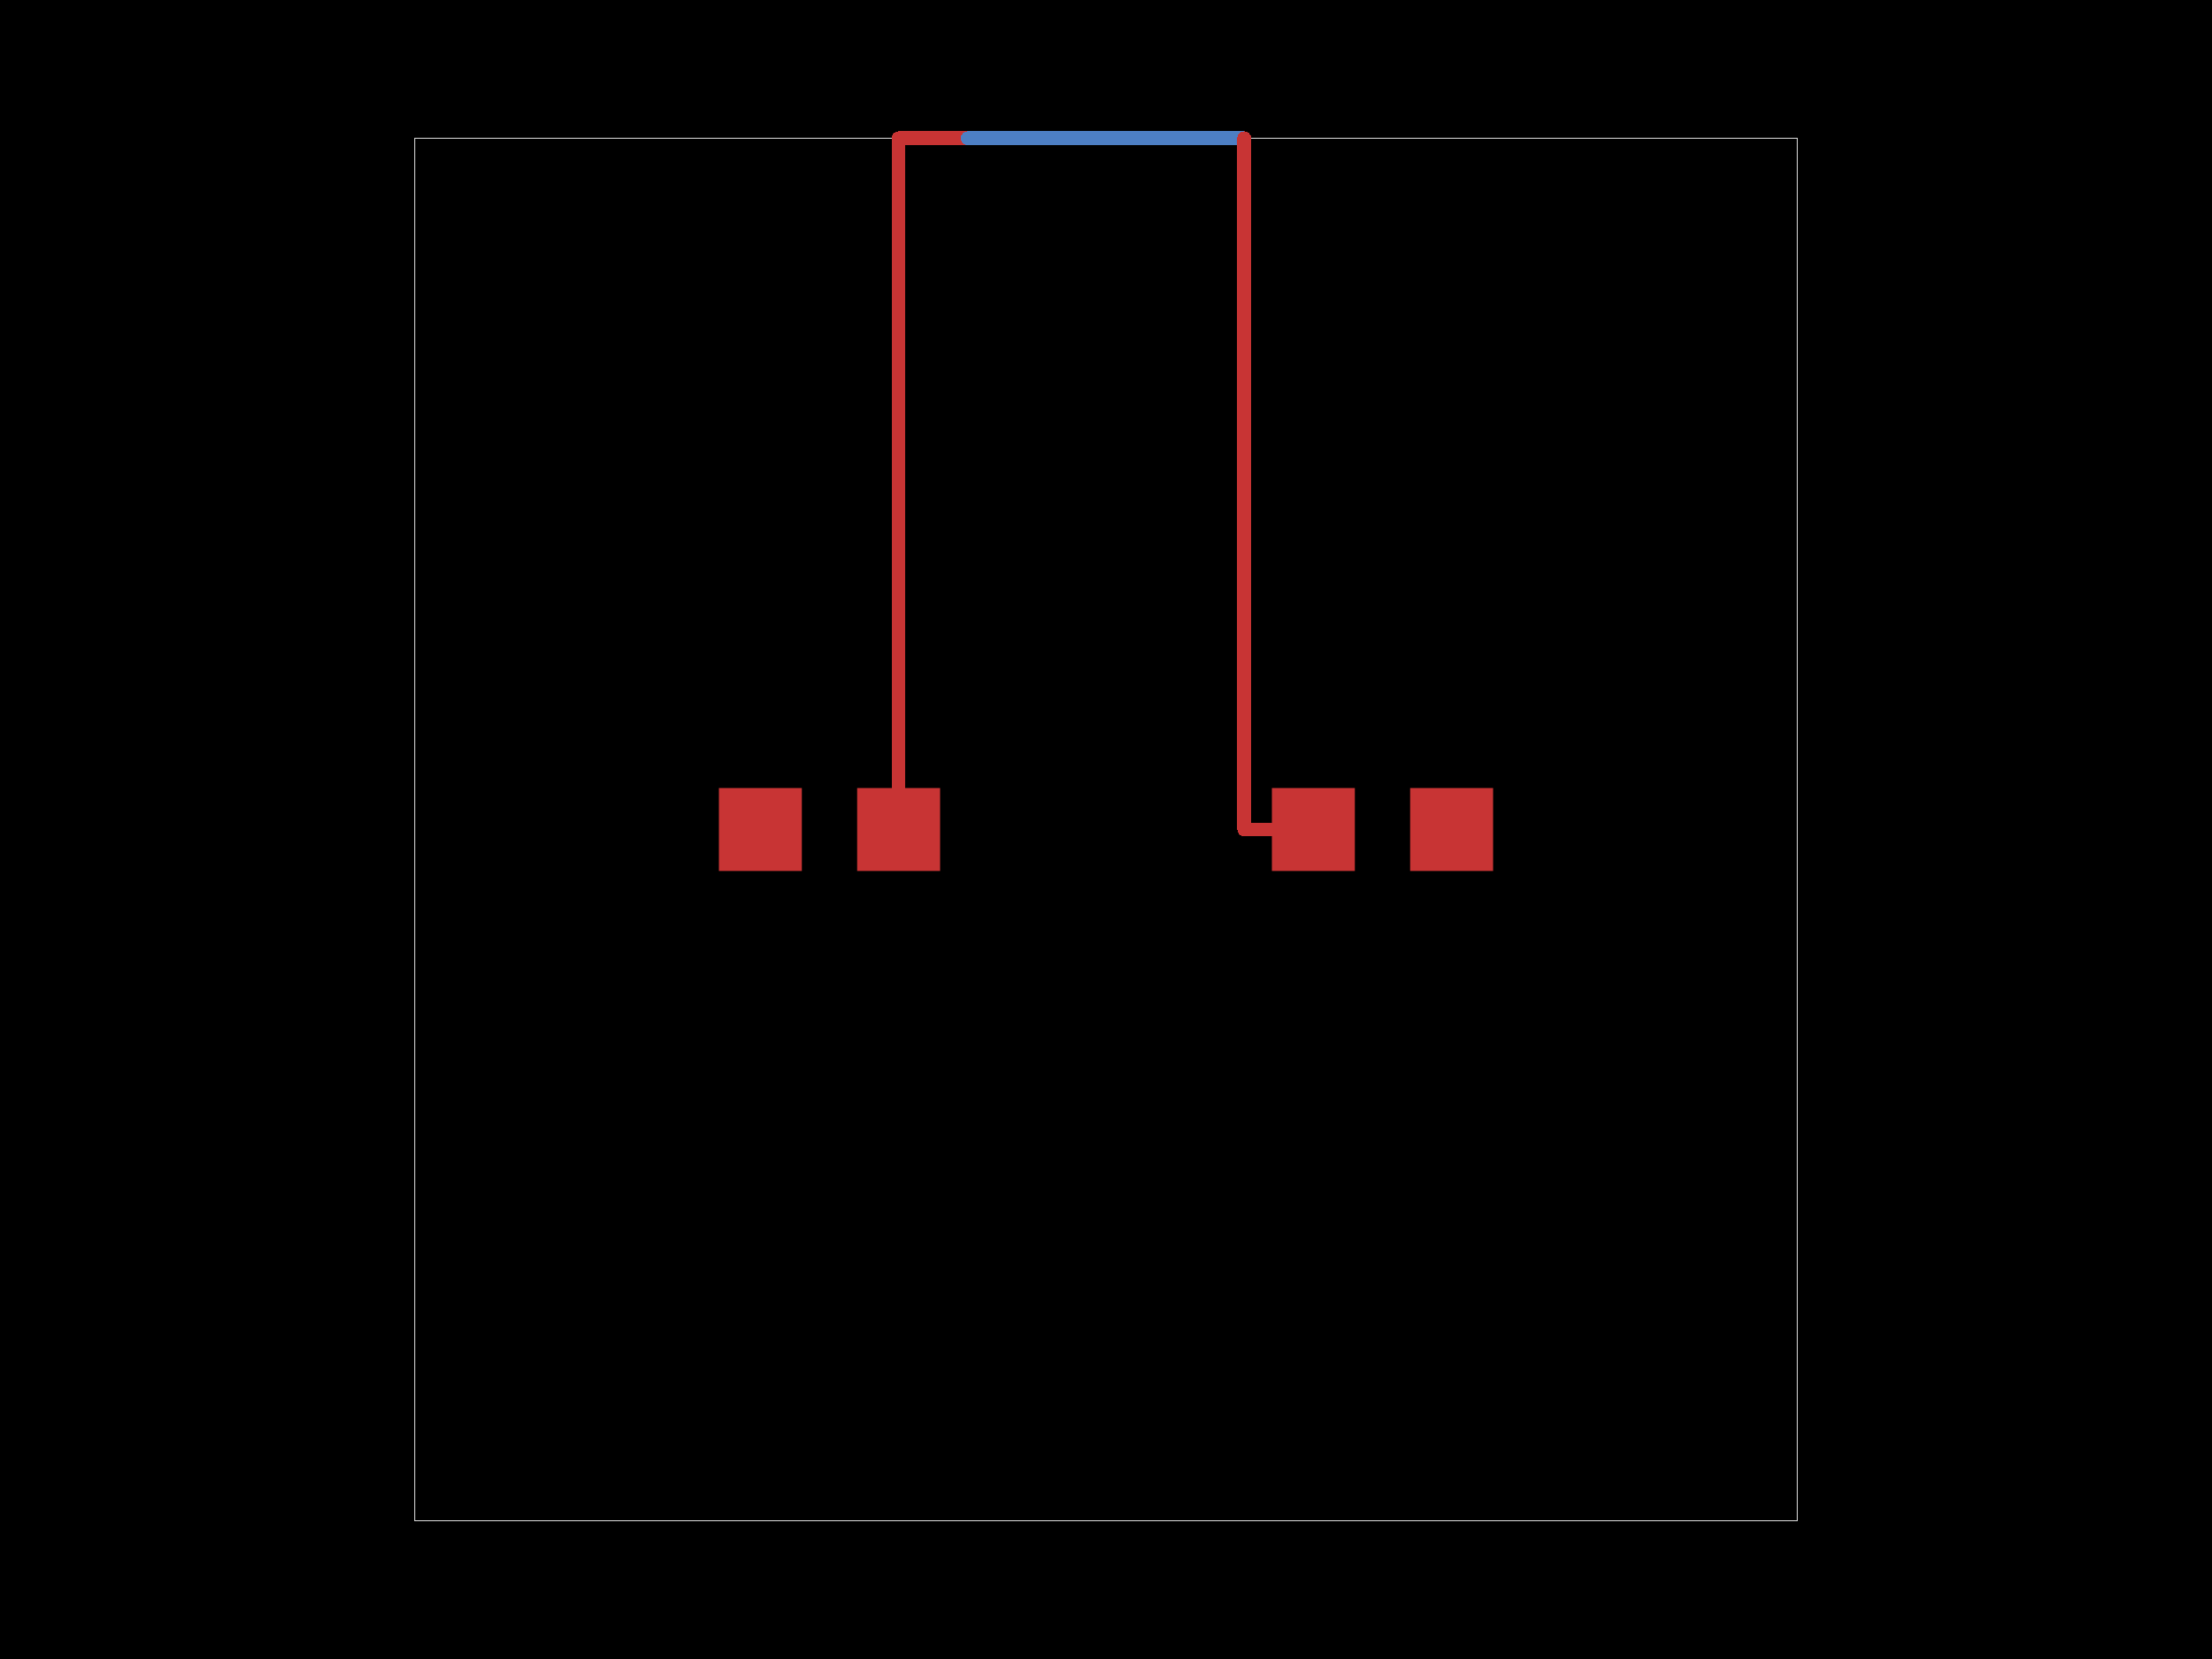
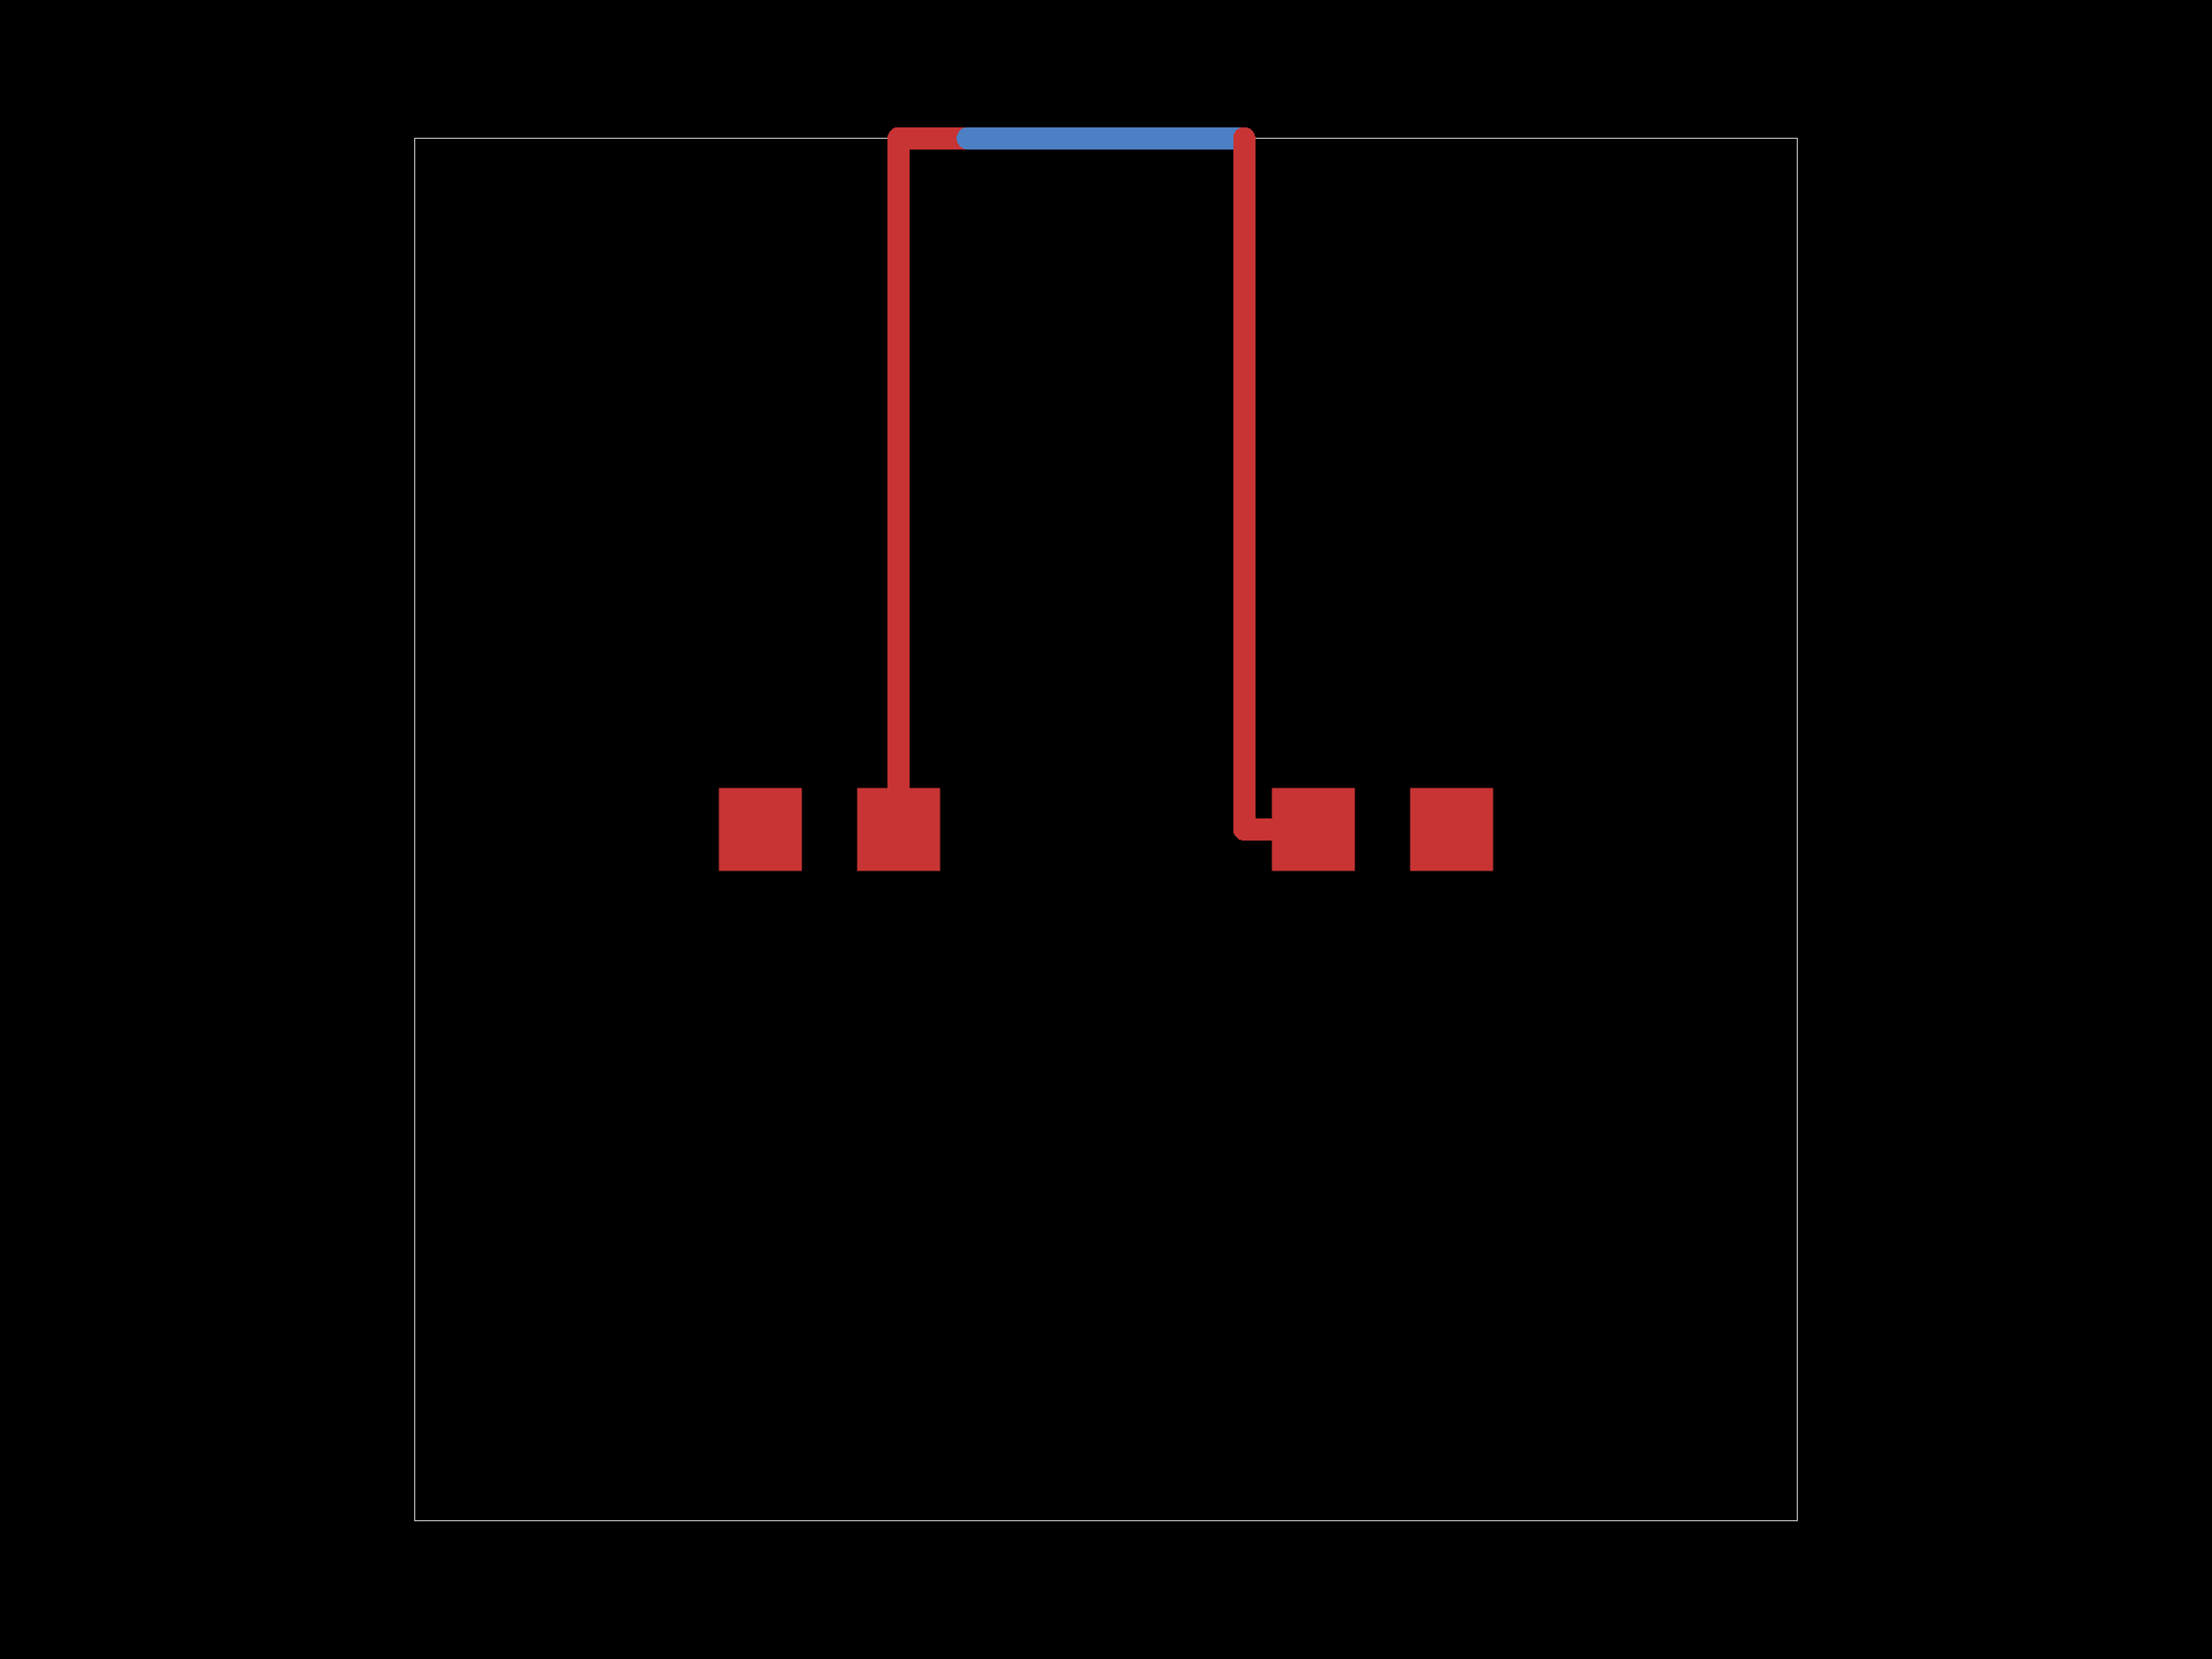
<svg xmlns="http://www.w3.org/2000/svg" width="800" height="600">
  <style>
              .pcb-board { fill: #000; }
              .pcb-trace { fill: none; }
              .pcb-hole-outer { fill: rgb(200, 52, 52); }
              .pcb-hole-inner { fill: rgb(255, 38, 226); }
              .pcb-pad { }
              .pcb-boundary { fill: none; stroke: #fff; stroke-width: 0.3; }
              .pcb-silkscreen { fill: none; }
              .pcb-silkscreen-top { stroke: #f2eda1; }
              .pcb-silkscreen-bottom { stroke: #f2eda1; }
              .pcb-silkscreen-text { fill: #f2eda1; }
            </style>
  <rect class="pcb-board" x="0" y="0" width="800" height="600" />
  <rect class="pcb-boundary" x="150" y="50" width="500" height="500" />
  <g transform="translate(300, 300) rotate(0) scale(1, -1)">
    <rect class="pcb-component" x="-40" y="-15" width="80" height="30" />
    <rect class="pcb-component-outline" x="-40" y="-15" width="80" height="30" />
  </g>
  <g transform="translate(500, 300) rotate(0) scale(1, -1)">
    <rect class="pcb-component" x="-40" y="-15" width="80" height="30" />
    <rect class="pcb-component-outline" x="-40" y="-15" width="80" height="30" />
  </g>
  <rect class="pcb-pad" fill="rgb(200, 52, 52)" x="260" y="285" width="30" height="30" />
  <rect class="pcb-pad" fill="rgb(200, 52, 52)" x="310" y="285" width="30" height="30" />
  <rect class="pcb-pad" fill="rgb(200, 52, 52)" x="460" y="285" width="30" height="30" />
  <rect class="pcb-pad" fill="rgb(200, 52, 52)" x="510" y="285" width="30" height="30" />
-   <path class="pcb-trace" stroke="rgb(200, 52, 52)" d="M 325 300 L 325 50" stroke-width="5" stroke-linecap="round" stroke-linejoin="round" shape-rendering="crispEdges" />
-   <path class="pcb-trace" stroke="rgb(200, 52, 52)" d="M 325 50 L 350 50" stroke-width="5" stroke-linecap="round" stroke-linejoin="round" shape-rendering="crispEdges" />
-   <path class="pcb-trace" stroke="rgb(200, 52, 52)" d="M 350 50 L 350 50" stroke-width="5" stroke-linecap="round" stroke-linejoin="round" shape-rendering="crispEdges" />
-   <path class="pcb-trace" stroke="rgb(77, 127, 196)" d="M 350 50 L 450 50" stroke-width="5" stroke-linecap="round" stroke-linejoin="round" shape-rendering="crispEdges" />
-   <path class="pcb-trace" stroke="rgb(77, 127, 196)" d="M 450 50 L 450 50" stroke-width="5" stroke-linecap="round" stroke-linejoin="round" shape-rendering="crispEdges" />
-   <path class="pcb-trace" stroke="rgb(200, 52, 52)" d="M 450 50 L 450 300" stroke-width="5" stroke-linecap="round" stroke-linejoin="round" shape-rendering="crispEdges" />
-   <path class="pcb-trace" stroke="rgb(200, 52, 52)" d="M 450 300 L 475 300" stroke-width="5" stroke-linecap="round" stroke-linejoin="round" shape-rendering="crispEdges" />
+   <path class="pcb-trace" stroke="rgb(200, 52, 52)" d="M 325 300 L 325 50" stroke-width="8" stroke-linecap="round" stroke-linejoin="round" shape-rendering="crispEdges" />
+   <path class="pcb-trace" stroke="rgb(200, 52, 52)" d="M 325 50 L 350 50" stroke-width="8" stroke-linecap="round" stroke-linejoin="round" shape-rendering="crispEdges" />
+   <path class="pcb-trace" stroke="rgb(200, 52, 52)" d="M 350 50 L 350 50" stroke-width="8" stroke-linecap="round" stroke-linejoin="round" shape-rendering="crispEdges" />
+   <path class="pcb-trace" stroke="rgb(77, 127, 196)" d="M 350 50 L 450 50" stroke-width="8" stroke-linecap="round" stroke-linejoin="round" shape-rendering="crispEdges" />
+   <path class="pcb-trace" stroke="rgb(77, 127, 196)" d="M 450 50 L 450 50" stroke-width="8" stroke-linecap="round" stroke-linejoin="round" shape-rendering="crispEdges" />
+   <path class="pcb-trace" stroke="rgb(200, 52, 52)" d="M 450 50 L 450 300" stroke-width="8" stroke-linecap="round" stroke-linejoin="round" shape-rendering="crispEdges" />
+   <path class="pcb-trace" stroke="rgb(200, 52, 52)" d="M 450 300 L 475 300" stroke-width="8" stroke-linecap="round" stroke-linejoin="round" shape-rendering="crispEdges" />
</svg>
